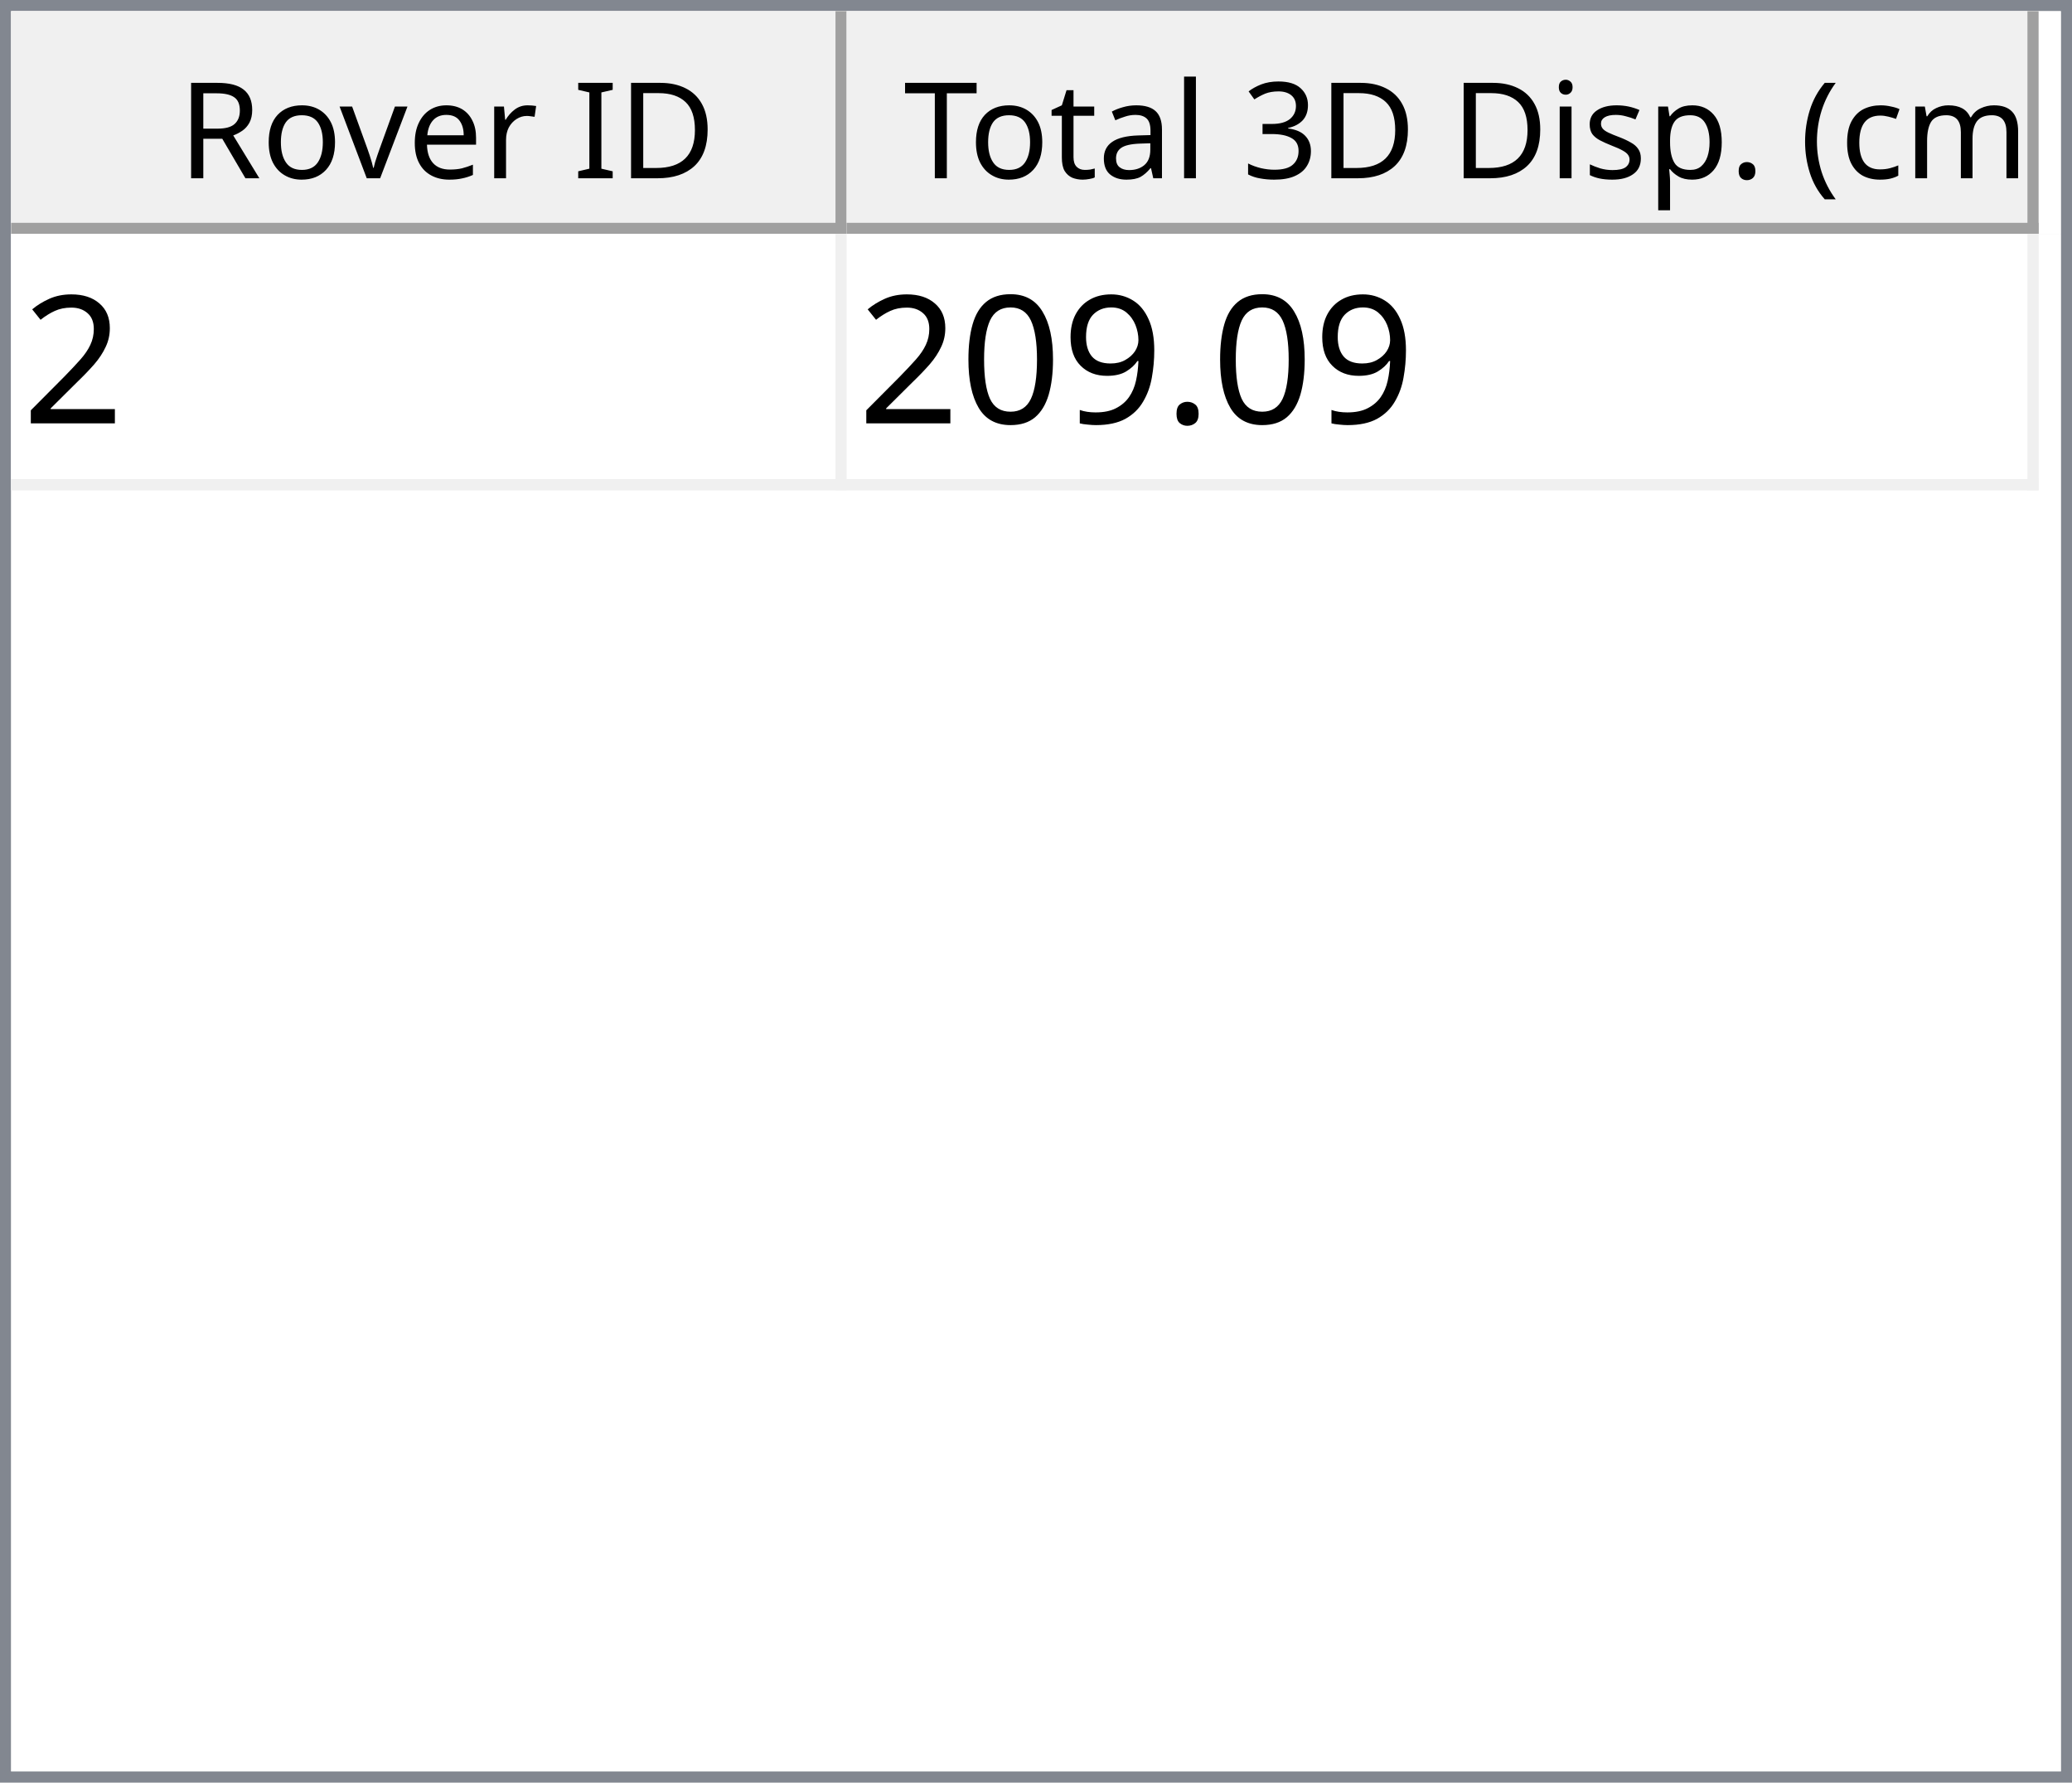
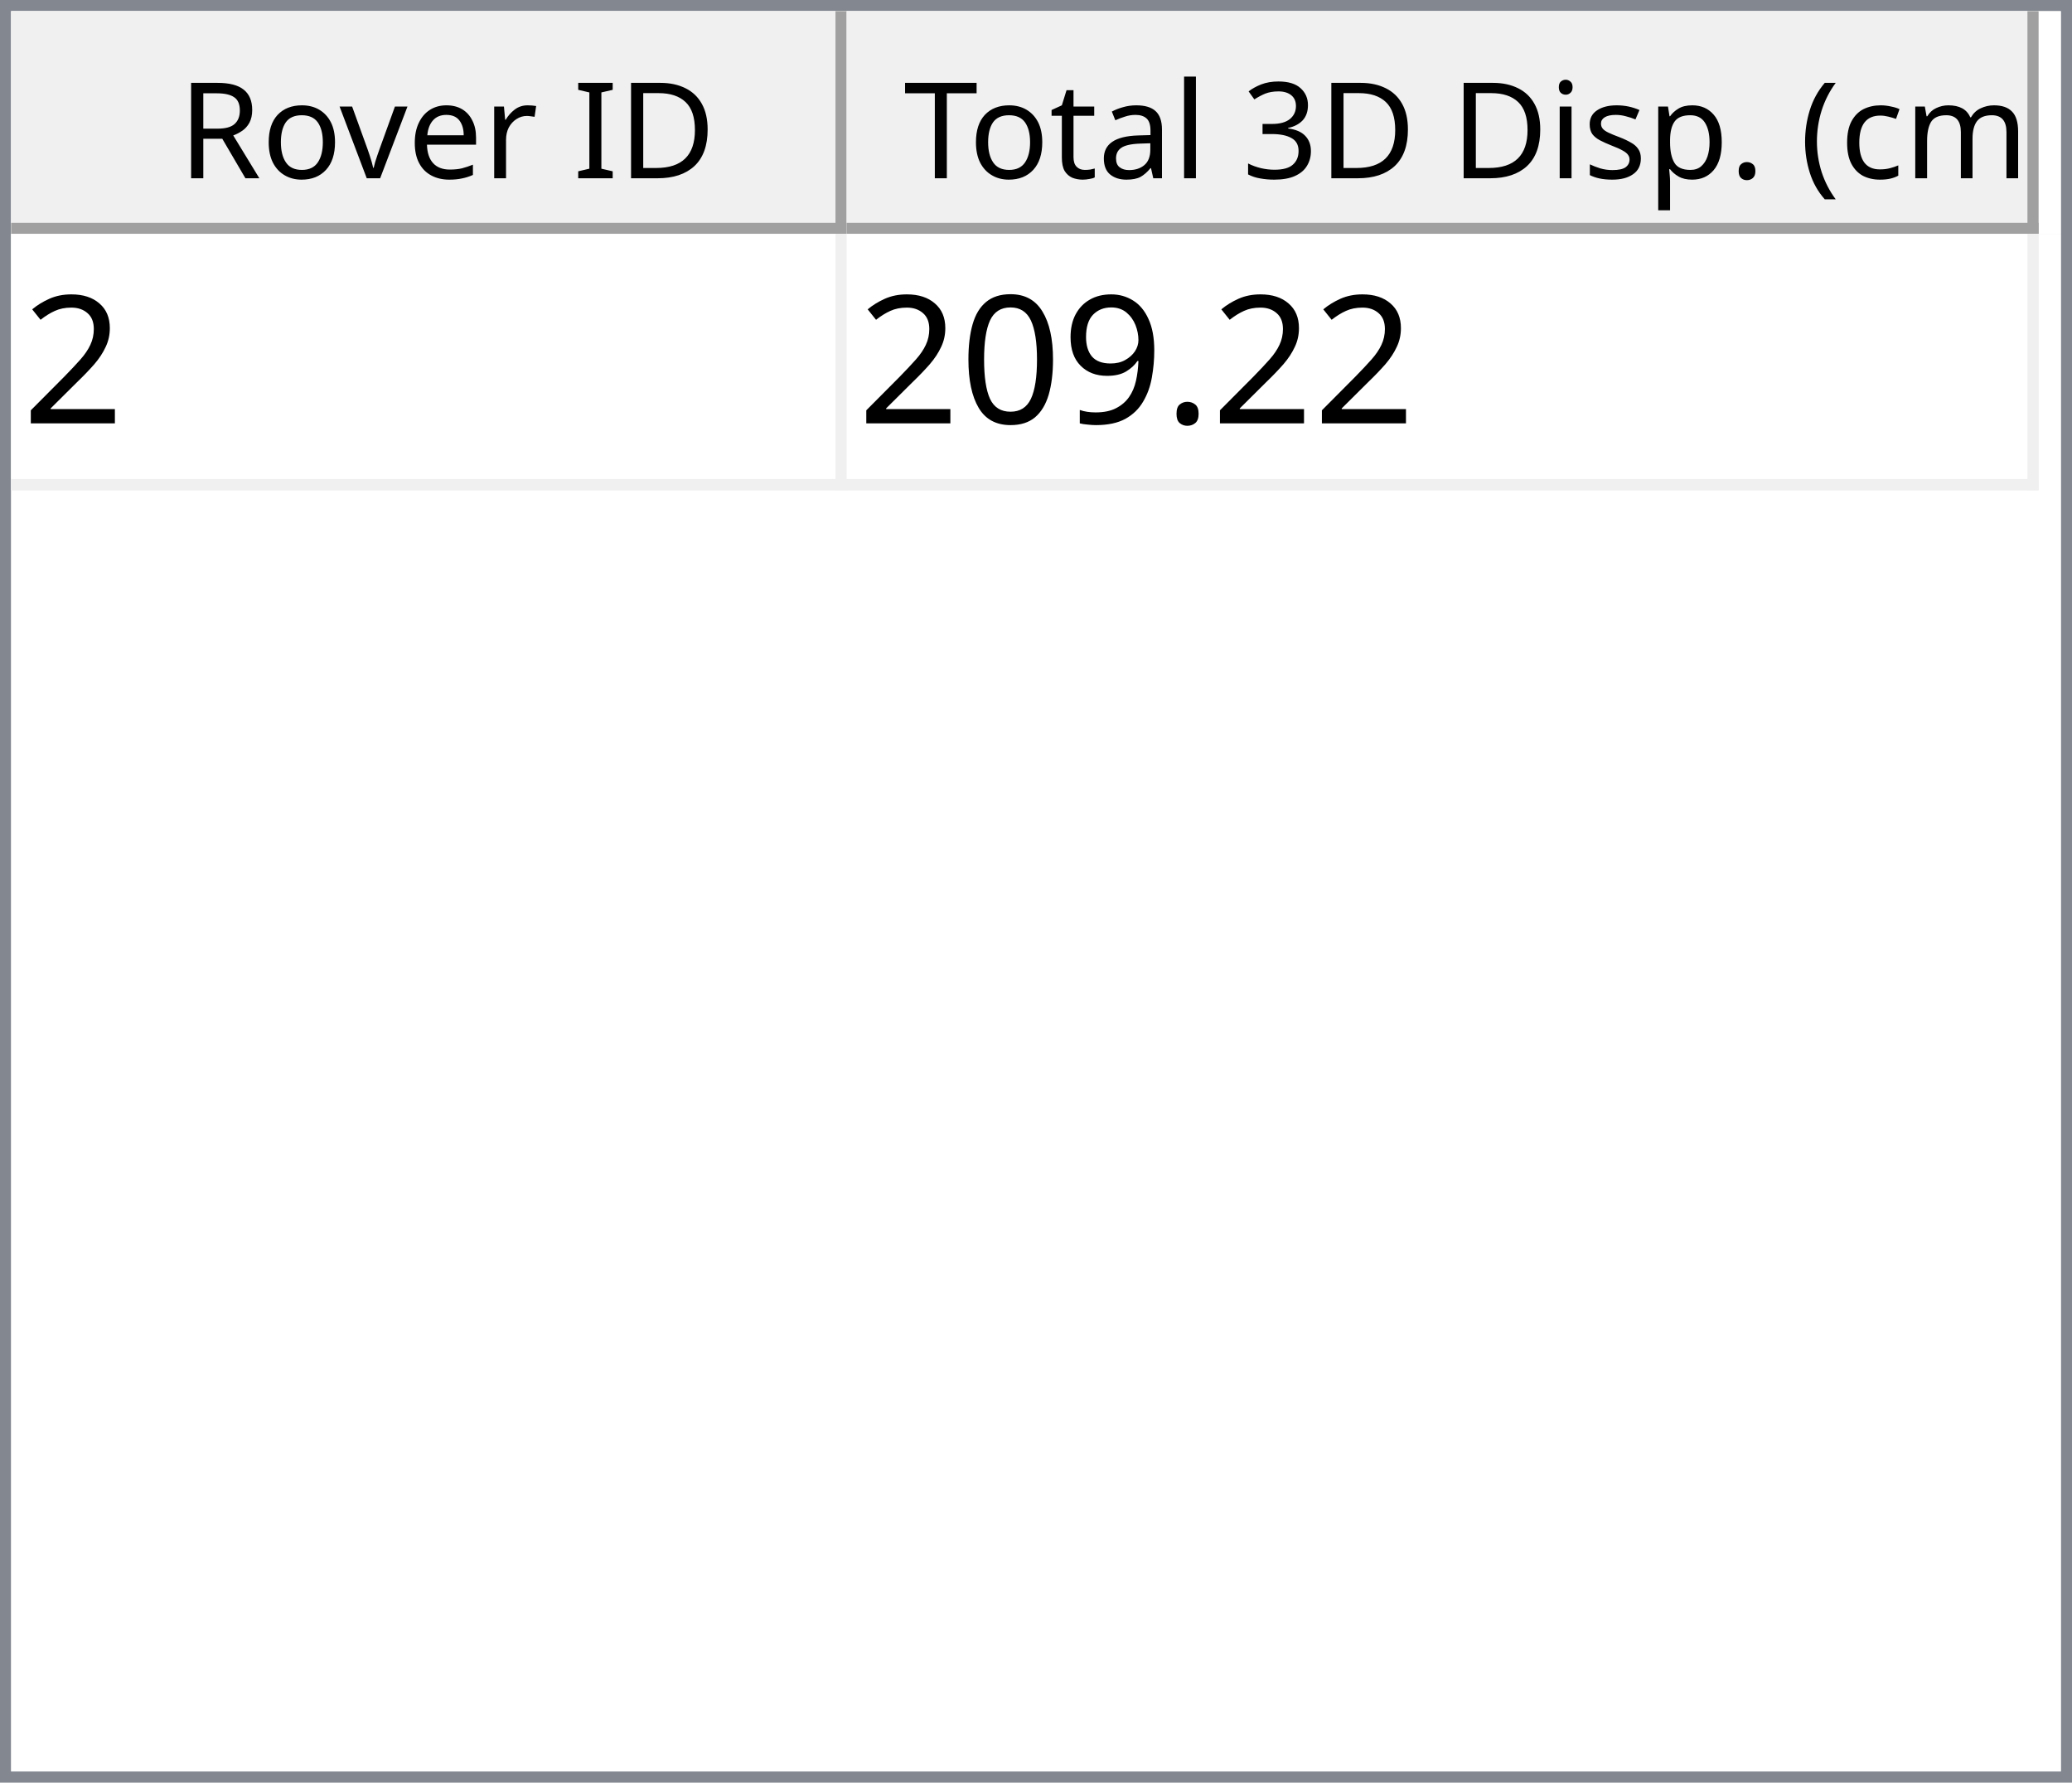
<svg xmlns="http://www.w3.org/2000/svg" style="fill-opacity:1; color-rendering:auto; color-interpolation:auto; text-rendering:auto; stroke:black; stroke-linecap:square; stroke-miterlimit:10; shape-rendering:auto; stroke-opacity:1; fill:black; stroke-dasharray:none; font-weight:normal; stroke-width:1; font-family:'Dialog'; font-style:normal; stroke-linejoin:miter; font-size:12px; stroke-dashoffset:0; image-rendering:auto;" width="186" height="160">
  <defs id="genericDefs" />
  <g>
    <defs id="defs1">
      <clipPath clipPathUnits="userSpaceOnUse" id="clipPath1">
        <path d="M0 0 L186 0 L186 160 L0 160 L0 0 Z" />
      </clipPath>
      <clipPath clipPathUnits="userSpaceOnUse" id="clipPath2">
        <path d="M0 0 L0 160 L186 160 L186 0 Z" />
      </clipPath>
      <clipPath clipPathUnits="userSpaceOnUse" id="clipPath3">
        <path d="M0 0 L0 20 L184 20 L184 0 Z" />
      </clipPath>
      <clipPath clipPathUnits="userSpaceOnUse" id="clipPath4">
        <path d="M0 0 L0 20 L75 20 L75 0 Z" />
      </clipPath>
      <clipPath clipPathUnits="userSpaceOnUse" id="clipPath5">
        <path d="M1 1 L1 19 L74 19 L74 1 Z" />
      </clipPath>
      <clipPath clipPathUnits="userSpaceOnUse" id="clipPath6">
        <path d="M0 0 L0 18 L73 18 L73 0 Z" />
      </clipPath>
      <clipPath clipPathUnits="userSpaceOnUse" id="clipPath7">
        <path d="M-0.5 -0.5 L-0.5 19.5 L74.5 19.5 L74.5 -0.5 Z" />
      </clipPath>
      <clipPath clipPathUnits="userSpaceOnUse" id="clipPath8">
        <path d="M0 0 L0 20 L107 20 L107 0 Z" />
      </clipPath>
      <clipPath clipPathUnits="userSpaceOnUse" id="clipPath9">
        <path d="M1 1 L1 19 L106 19 L106 1 Z" />
      </clipPath>
      <clipPath clipPathUnits="userSpaceOnUse" id="clipPath10">
        <path d="M0 0 L0 18 L105 18 L105 0 Z" />
      </clipPath>
      <clipPath clipPathUnits="userSpaceOnUse" id="clipPath11">
        <path d="M-0.5 -0.5 L-0.5 19.5 L106.5 19.5 L106.5 -0.5 Z" />
      </clipPath>
      <clipPath clipPathUnits="userSpaceOnUse" id="clipPath12">
        <path d="M0 0 L0 138 L184 138 L184 0 Z" />
      </clipPath>
      <clipPath clipPathUnits="userSpaceOnUse" id="clipPath13">
        <path d="M0 0 L0 23 L182 23 L182 0 Z" />
      </clipPath>
      <clipPath clipPathUnits="userSpaceOnUse" id="clipPath14">
        <path d="M-0.5 -0.5 L-0.5 22.5 L181.5 22.5 L181.5 -0.5 Z" />
      </clipPath>
      <clipPath clipPathUnits="userSpaceOnUse" id="clipPath15">
        <path d="M0 0 L0 22 L74 22 L74 0 Z" />
      </clipPath>
      <clipPath clipPathUnits="userSpaceOnUse" id="clipPath16">
        <path d="M0 0 L0 22 L106 22 L106 0 Z" />
      </clipPath>
      <font horiz-adv-x="64.551" id="font1">
        <font-face ascent="107.91" descent="25.098" units-per-em="100" style="font-style:normal; font-family:Segoe UI; font-weight:normal;" />
        <missing-glyph horiz-adv-x="64.551" d="M8.109 0 L8.109 68.266 L56.453 68.266 L56.453 0 L8.109 0 ZM15.328 7.234 L49.219 7.234 L49.219 61.031 L15.328 61.031 L15.328 7.234 Z" />
        <glyph unicode="D" horiz-adv-x="70.117" d="M9.188 0 L9.188 70.016 L28.516 70.016 Q65.531 70.016 65.531 35.891 Q65.531 19.672 55.25 9.836 Q44.969 0 27.734 0 L9.188 0 ZM17.391 62.594 L17.391 7.422 L27.828 7.422 Q41.609 7.422 49.273 14.797 Q56.938 22.172 56.938 35.688 Q56.938 62.594 28.328 62.594 L17.391 62.594 Z" />
        <glyph unicode="I" horiz-adv-x="26.611" d="M17.391 0 L9.188 0 L9.188 70.016 L17.391 70.016 L17.391 0 Z" />
        <glyph unicode=" " horiz-adv-x="27.393" d="" />
        <glyph unicode="r" horiz-adv-x="34.766" d="M34.188 41.891 Q32.078 43.5 28.125 43.5 Q23 43.5 19.555 38.672 Q16.109 33.844 16.109 25.484 L16.109 0 L8.109 0 L8.109 50 L16.109 50 L16.109 39.703 L16.312 39.703 Q18.016 44.969 21.531 47.922 Q25.047 50.875 29.391 50.875 Q32.516 50.875 34.188 50.203 L34.188 41.891 Z" />
        <glyph unicode="e" horiz-adv-x="52.295" d="M48.297 23 L12.984 23 Q13.188 14.656 17.484 10.109 Q21.781 5.562 29.297 5.562 Q37.75 5.562 44.828 11.141 L44.828 3.609 Q38.234 -1.172 27.391 -1.172 Q16.797 -1.172 10.742 5.641 Q4.688 12.453 4.688 24.812 Q4.688 36.469 11.305 43.82 Q17.922 51.172 27.734 51.172 Q37.547 51.172 42.922 44.828 Q48.297 38.484 48.297 27.203 L48.297 23 ZM40.094 29.781 Q40.047 36.719 36.75 40.578 Q33.453 44.438 27.594 44.438 Q21.922 44.438 17.969 40.383 Q14.016 36.328 13.094 29.781 L40.094 29.781 Z" />
        <glyph unicode="v" horiz-adv-x="47.9" d="M47.406 50 L27.484 0 L19.625 0 L0.688 50 L9.469 50 L22.172 13.672 Q23.578 9.672 23.922 6.688 L24.125 6.688 Q24.609 10.453 25.688 13.484 L38.969 50 L47.406 50 Z" />
        <glyph unicode="o" horiz-adv-x="58.594" d="M29 -1.172 Q17.922 -1.172 11.305 5.836 Q4.688 12.844 4.688 24.422 Q4.688 37.016 11.57 44.094 Q18.453 51.172 30.172 51.172 Q41.359 51.172 47.633 44.289 Q53.906 37.406 53.906 25.203 Q53.906 13.234 47.141 6.031 Q40.375 -1.172 29 -1.172 ZM29.594 44.438 Q21.875 44.438 17.383 39.188 Q12.891 33.938 12.891 24.703 Q12.891 15.828 17.43 10.695 Q21.969 5.562 29.594 5.562 Q37.359 5.562 41.531 10.594 Q45.703 15.625 45.703 24.906 Q45.703 34.281 41.531 39.359 Q37.359 44.438 29.594 44.438 Z" />
        <glyph unicode="R" horiz-adv-x="59.814" d="M59.375 0 L49.609 0 L37.891 19.625 Q36.281 22.359 34.766 24.289 Q33.25 26.219 31.664 27.438 Q30.078 28.656 28.25 29.219 Q26.422 29.781 24.125 29.781 L17.391 29.781 L17.391 0 L9.188 0 L9.188 70.016 L30.078 70.016 Q34.672 70.016 38.555 68.867 Q42.438 67.719 45.289 65.375 Q48.141 63.031 49.758 59.547 Q51.375 56.062 51.375 51.375 Q51.375 47.703 50.273 44.656 Q49.172 41.609 47.148 39.211 Q45.125 36.812 42.266 35.133 Q39.406 33.453 35.844 32.516 L35.844 32.328 Q37.594 31.547 38.891 30.547 Q40.188 29.547 41.359 28.18 Q42.531 26.812 43.68 25.078 Q44.828 23.344 46.234 21.047 L59.375 0 ZM17.391 62.594 L17.391 37.203 L28.516 37.203 Q31.594 37.203 34.203 38.133 Q36.812 39.062 38.719 40.797 Q40.625 42.531 41.703 45.047 Q42.781 47.562 42.781 50.688 Q42.781 56.297 39.141 59.445 Q35.5 62.594 28.609 62.594 L17.391 62.594 Z" />
        <glyph unicode=")" horiz-adv-x="30.176" d="M8.297 -15.922 L1.172 -15.922 Q16.406 2.344 16.406 26.812 Q16.406 51.469 1.078 70.016 L8.297 70.016 Q23.531 52.156 23.531 26.703 Q23.531 1.375 8.297 -15.922 Z" />
        <glyph unicode="m" horiz-adv-x="86.133" d="M79.109 0 L71.094 0 L71.094 28.719 Q71.094 37.016 68.531 40.727 Q65.969 44.438 59.906 44.438 Q54.781 44.438 51.195 39.75 Q47.609 35.062 47.609 28.516 L47.609 0 L39.594 0 L39.594 29.688 Q39.594 44.438 28.219 44.438 Q22.953 44.438 19.531 40.016 Q16.109 35.594 16.109 28.516 L16.109 0 L8.109 0 L8.109 50 L16.109 50 L16.109 42.094 L16.312 42.094 Q21.625 51.172 31.844 51.172 Q36.969 51.172 40.773 48.312 Q44.578 45.453 46 40.828 Q51.562 51.172 62.594 51.172 Q79.109 51.172 79.109 30.812 L79.109 0 Z" />
        <glyph unicode="c" horiz-adv-x="46.191" d="M42.188 2.297 Q36.422 -1.172 28.516 -1.172 Q17.828 -1.172 11.258 5.789 Q4.688 12.75 4.688 23.828 Q4.688 36.188 11.766 43.68 Q18.844 51.172 30.672 51.172 Q37.25 51.172 42.281 48.734 L42.281 40.531 Q36.719 44.438 30.375 44.438 Q22.703 44.438 17.797 38.945 Q12.891 33.453 12.891 24.516 Q12.891 15.719 17.508 10.641 Q22.125 5.562 29.891 5.562 Q36.422 5.562 42.188 9.906 L42.188 2.297 Z" />
        <glyph unicode="(" horiz-adv-x="30.176" d="M29.109 -15.922 L21.969 -15.922 Q6.844 1.375 6.844 26.703 Q6.844 52.156 21.969 70.016 L29.203 70.016 Q13.875 51.469 13.875 26.812 Q13.875 2.344 29.109 -15.922 Z" />
        <glyph unicode="." horiz-adv-x="21.68" d="M10.891 -1.078 Q8.641 -1.078 7.055 0.539 Q5.469 2.156 5.469 4.391 Q5.469 6.641 7.055 8.273 Q8.641 9.906 10.891 9.906 Q13.188 9.906 14.797 8.273 Q16.406 6.641 16.406 4.391 Q16.406 2.156 14.797 0.539 Q13.188 -1.078 10.891 -1.078 Z" />
        <glyph unicode="p" horiz-adv-x="58.789" d="M16.312 7.234 L16.109 7.234 L16.109 -23 L8.109 -23 L8.109 50 L16.109 50 L16.109 41.219 L16.312 41.219 Q22.219 51.172 33.594 51.172 Q43.266 51.172 48.688 44.461 Q54.109 37.75 54.109 26.469 Q54.109 13.922 48 6.375 Q41.891 -1.172 31.297 -1.172 Q21.578 -1.172 16.312 7.234 ZM16.109 27.391 L16.109 20.406 Q16.109 14.203 20.141 9.883 Q24.172 5.562 30.375 5.562 Q37.641 5.562 41.773 11.133 Q45.906 16.703 45.906 26.609 Q45.906 34.969 42.047 39.703 Q38.188 44.438 31.594 44.438 Q24.609 44.438 20.359 39.578 Q16.109 34.719 16.109 27.391 Z" />
        <glyph unicode="s" horiz-adv-x="42.432" d="M5.078 1.812 L5.078 10.406 Q11.625 5.562 19.484 5.562 Q30.031 5.562 30.031 12.594 Q30.031 14.594 29.125 15.992 Q28.219 17.391 26.68 18.461 Q25.141 19.531 23.07 20.383 Q21 21.234 18.609 22.172 Q15.281 23.484 12.766 24.828 Q10.25 26.172 8.57 27.859 Q6.891 29.547 6.031 31.695 Q5.172 33.844 5.172 36.719 Q5.172 40.234 6.789 42.945 Q8.406 45.656 11.086 47.484 Q13.766 49.312 17.211 50.242 Q20.656 51.172 24.312 51.172 Q30.812 51.172 35.938 48.922 L35.938 40.828 Q30.422 44.438 23.25 44.438 Q21 44.438 19.195 43.922 Q17.391 43.406 16.094 42.477 Q14.797 41.547 14.086 40.258 Q13.375 38.969 13.375 37.406 Q13.375 35.453 14.086 34.133 Q14.797 32.812 16.164 31.789 Q17.531 30.766 19.484 29.938 Q21.438 29.109 23.922 28.125 Q27.25 26.859 29.883 25.516 Q32.516 24.172 34.375 22.484 Q36.234 20.797 37.234 18.602 Q38.234 16.406 38.234 13.375 Q38.234 9.672 36.602 6.938 Q34.969 4.203 32.234 2.398 Q29.5 0.594 25.93 -0.289 Q22.359 -1.172 18.453 -1.172 Q10.75 -1.172 5.078 1.812 Z" />
        <glyph unicode="i" horiz-adv-x="24.219" d="M12.203 62.703 Q10.062 62.703 8.547 64.164 Q7.031 65.625 7.031 67.875 Q7.031 70.125 8.547 71.609 Q10.062 73.094 12.203 73.094 Q14.406 73.094 15.945 71.609 Q17.484 70.125 17.484 67.875 Q17.484 65.719 15.945 64.211 Q14.406 62.703 12.203 62.703 ZM16.109 0 L8.109 0 L8.109 50 L16.109 50 L16.109 0 Z" />
        <glyph unicode="3" horiz-adv-x="53.906" d="M46.531 19.828 Q46.531 15.094 44.75 11.211 Q42.969 7.328 39.719 4.57 Q36.469 1.812 31.93 0.297 Q27.391 -1.219 21.922 -1.219 Q11.922 -1.219 6 2.594 L6 11.188 Q13.094 5.609 22.219 5.609 Q25.875 5.609 28.828 6.539 Q31.781 7.469 33.906 9.227 Q36.031 10.984 37.18 13.477 Q38.328 15.969 38.328 19.094 Q38.328 32.812 18.797 32.812 L12.984 32.812 L12.984 39.594 L18.5 39.594 Q35.797 39.594 35.797 52.484 Q35.797 64.406 22.609 64.406 Q15.188 64.406 8.688 59.422 L8.688 67.188 Q15.375 71.188 24.609 71.188 Q29 71.188 32.57 69.969 Q36.141 68.75 38.68 66.555 Q41.219 64.359 42.609 61.281 Q44 58.203 44 54.5 Q44 40.672 30.031 36.719 L30.031 36.531 Q33.594 36.141 36.625 34.797 Q39.656 33.453 41.852 31.305 Q44.047 29.156 45.289 26.25 Q46.531 23.344 46.531 19.828 Z" />
        <glyph unicode="l" horiz-adv-x="24.219" d="M16.109 0 L8.109 0 L8.109 74.031 L16.109 74.031 L16.109 0 Z" />
        <glyph unicode="a" horiz-adv-x="50.879" d="M43.891 0 L35.891 0 L35.891 7.812 L35.688 7.812 Q30.469 -1.172 20.312 -1.172 Q12.844 -1.172 8.617 2.781 Q4.391 6.734 4.391 13.281 Q4.391 27.297 20.906 29.594 L35.891 31.688 Q35.891 44.438 25.594 44.438 Q16.547 44.438 9.281 38.281 L9.281 46.484 Q16.656 51.172 26.266 51.172 Q43.891 51.172 43.891 32.516 L43.891 0 ZM35.891 25.297 L23.828 23.641 Q18.266 22.859 15.43 20.875 Q12.594 18.891 12.594 13.875 Q12.594 10.203 15.211 7.883 Q17.828 5.562 22.172 5.562 Q28.125 5.562 32.008 9.742 Q35.891 13.922 35.891 20.312 L35.891 25.297 Z" />
        <glyph unicode="t" horiz-adv-x="33.887" d="M31.297 0.484 Q28.469 -1.078 23.828 -1.078 Q10.688 -1.078 10.688 13.578 L10.688 43.172 L2.094 43.172 L2.094 50 L10.688 50 L10.688 62.203 L18.703 64.797 L18.703 50 L31.297 50 L31.297 43.172 L18.703 43.172 L18.703 14.984 Q18.703 9.969 20.414 7.82 Q22.125 5.672 26.078 5.672 Q29.109 5.672 31.297 7.328 L31.297 0.484 Z" />
        <glyph unicode="T" horiz-adv-x="52.393" d="M50.594 62.594 L30.375 62.594 L30.375 0 L22.172 0 L22.172 62.594 L2 62.594 L2 70.016 L50.594 70.016 L50.594 62.594 Z" />
      </font>
      <font horiz-adv-x="75.0" id="font2">
        <font-face ascent="100.537" descent="21.973" units-per-em="100" style="font-style:normal; font-family:sans-serif; font-weight:normal;" />
        <missing-glyph horiz-adv-x="75.0" d="M12.5 0 L12.5 62.5 L62.5 62.5 L62.5 0 L12.5 0 ZM14.062 1.562 L60.938 1.562 L60.938 60.938 L14.062 60.938 L14.062 1.562 Z" />
        <glyph unicode="2" horiz-adv-x="55.615" d="M50.344 8.453 L50.344 0 L3.031 0 Q2.938 3.172 4.047 6.109 Q5.859 10.938 9.836 15.625 Q13.812 20.312 21.344 26.469 Q33.016 36.031 37.117 41.625 Q41.219 47.219 41.219 52.203 Q41.219 57.422 37.477 61.008 Q33.734 64.594 27.734 64.594 Q21.391 64.594 17.578 60.789 Q13.766 56.984 13.719 50.25 L4.688 51.172 Q5.609 61.281 11.664 66.578 Q17.719 71.875 27.938 71.875 Q38.234 71.875 44.242 66.164 Q50.25 60.453 50.25 52 Q50.25 47.703 48.492 43.555 Q46.734 39.406 42.656 34.812 Q38.578 30.219 29.109 22.219 Q21.188 15.578 18.945 13.211 Q16.703 10.844 15.234 8.453 L50.344 8.453 Z" />
        <glyph unicode="." horiz-adv-x="27.783" d="M9.078 0 L9.078 10.016 L19.094 10.016 L19.094 0 L9.078 0 Z" />
        <glyph unicode="9" horiz-adv-x="55.615" d="M5.469 16.547 L13.922 17.328 Q14.984 11.375 18.016 8.688 Q21.047 6 25.781 6 Q29.828 6 32.883 7.859 Q35.938 9.719 37.891 12.82 Q39.844 15.922 41.164 21.195 Q42.484 26.469 42.484 31.938 Q42.484 32.516 42.438 33.688 Q39.797 29.5 35.234 26.883 Q30.672 24.266 25.344 24.266 Q16.453 24.266 10.305 30.711 Q4.156 37.156 4.156 47.703 Q4.156 58.594 10.578 65.234 Q17 71.875 26.656 71.875 Q33.641 71.875 39.43 68.117 Q45.219 64.359 48.219 57.398 Q51.219 50.438 51.219 37.25 Q51.219 23.531 48.242 15.406 Q45.266 7.281 39.383 3.031 Q33.5 -1.219 25.594 -1.219 Q17.188 -1.219 11.867 3.445 Q6.547 8.109 5.469 16.547 ZM41.453 48.141 Q41.453 55.719 37.43 60.156 Q33.406 64.594 27.734 64.594 Q21.875 64.594 17.531 59.812 Q13.188 55.031 13.188 47.406 Q13.188 40.578 17.312 36.305 Q21.438 32.031 27.484 32.031 Q33.594 32.031 37.523 36.305 Q41.453 40.578 41.453 48.141 Z" />
        <glyph unicode="0" horiz-adv-x="55.615" d="M4.156 35.297 Q4.156 48 6.766 55.742 Q9.375 63.484 14.523 67.68 Q19.672 71.875 27.484 71.875 Q33.25 71.875 37.594 69.555 Q41.938 67.234 44.773 62.867 Q47.609 58.5 49.219 52.227 Q50.828 45.953 50.828 35.297 Q50.828 22.703 48.242 14.969 Q45.656 7.234 40.508 3.008 Q35.359 -1.219 27.484 -1.219 Q17.141 -1.219 11.234 6.203 Q4.156 15.141 4.156 35.297 ZM13.188 35.297 Q13.188 17.672 17.312 11.836 Q21.438 6 27.484 6 Q33.547 6 37.672 11.859 Q41.797 17.719 41.797 35.297 Q41.797 52.984 37.672 58.789 Q33.547 64.594 27.391 64.594 Q21.344 64.594 17.719 59.469 Q13.188 52.938 13.188 35.297 Z" />
      </font>
    </defs>
    <g style="fill:white; stroke:white;">
      <rect x="0" y="0" width="186" style="clip-path:url(#clipPath1); stroke:none;" height="160" />
    </g>
    <g style="fill:white; text-rendering:optimizeSpeed; color-rendering:optimizeSpeed; image-rendering:optimizeSpeed; shape-rendering:crispEdges; stroke:white; color-interpolation:sRGB;">
      <rect x="0" width="186" height="160" y="0" style="stroke:none;" />
      <path style="stroke:none;" d="M0 160 L186 160 L186 0 L0 0 Z" />
    </g>
    <g style="fill:rgb(240,240,240); font-family:'Segoe UI'; stroke:rgb(240,240,240);">
      <rect x="0" y="0" width="186" style="clip-path:url(#clipPath2); stroke:none;" height="160" />
    </g>
    <g style="fill:rgb(130,135,144); font-family:'Segoe UI'; stroke:rgb(130,135,144);">
      <path d="M0 0 L186 0 L186 160 L0 160 L0 0 ZM1 1 L185 1 L185 159 L1 159 L1 1 Z" style="fill-rule:evenodd; clip-path:url(#clipPath2); stroke:none;" />
    </g>
    <g style="fill:white; font-family:'Segoe UI'; stroke:white;" transform="translate(1,1)">
      <rect x="0" y="0" width="184" style="clip-path:url(#clipPath3); stroke:none;" height="20" />
    </g>
    <g style="fill:rgb(240,240,240); font-family:'Segoe UI'; stroke:rgb(240,240,240);" transform="translate(1,1)">
      <rect x="0" y="0" width="75" style="clip-path:url(#clipPath4); stroke:none;" height="20" />
    </g>
    <g style="font-family:'Segoe UI';" transform="translate(2,2)">
      <text x="14" xml:space="preserve" y="14" style="clip-path:url(#clipPath6); stroke:none;">Rover ID</text>
    </g>
    <g style="fill:rgb(160,160,160); font-family:'Segoe UI'; stroke:rgb(160,160,160); stroke-linejoin:bevel;" transform="translate(1.5,1.5)">
      <line x1="74" x2="74" y1="0" style="fill:none; clip-path:url(#clipPath7);" y2="19" />
    </g>
    <g style="fill:rgb(160,160,160); font-family:'Segoe UI'; stroke:rgb(160,160,160); stroke-linejoin:bevel;" transform="matrix(1,0,0,1,1,1) translate(0.5,0.5)">
      <line x1="0" x2="74" y1="19" style="fill:none; clip-path:url(#clipPath7);" y2="19" />
    </g>
    <g style="fill:rgb(240,240,240); font-family:'Segoe UI'; stroke:rgb(240,240,240);" transform="translate(76,1)">
      <rect x="0" y="0" width="107" style="clip-path:url(#clipPath8); stroke:none;" height="20" />
    </g>
    <g style="font-family:'Segoe UI';" transform="translate(77,2)">
      <text x="1" xml:space="preserve" y="14" style="clip-path:url(#clipPath10); stroke:none;"> Total 3D Disp. (cm)</text>
    </g>
    <g style="fill:rgb(160,160,160); font-family:'Segoe UI'; stroke:rgb(160,160,160); stroke-linejoin:bevel;" transform="translate(76.5,1.5)">
      <line x1="106" x2="106" y1="0" style="fill:none; clip-path:url(#clipPath11);" y2="19" />
    </g>
    <g style="fill:rgb(160,160,160); font-family:'Segoe UI'; stroke:rgb(160,160,160); stroke-linejoin:bevel;" transform="matrix(1,0,0,1,76,1) translate(0.5,0.5)">
      <line x1="0" x2="106" y1="19" style="fill:none; clip-path:url(#clipPath11);" y2="19" />
    </g>
    <g style="fill:white; font-family:'Segoe UI'; stroke:white;" transform="translate(1,21)">
      <rect x="0" y="0" width="184" style="clip-path:url(#clipPath12); stroke:none;" height="138" />
    </g>
    <g style="fill:rgb(240,240,240); font-size:16px; font-family:sans-serif; stroke:rgb(240,240,240);" transform="translate(1,21)">
      <rect x="0" y="0" width="182" style="clip-path:url(#clipPath13); stroke:none;" height="23" />
      <line transform="translate(0.5,0.5)" x1="0" x2="181" y1="22" style="clip-path:url(#clipPath14); fill:none; stroke-linejoin:bevel;" y2="22" />
    </g>
    <g transform="matrix(1,0,0,1,1,21) translate(0.5,0.5)" style="fill:rgb(240,240,240); font-size:16px; font-family:sans-serif; stroke:rgb(240,240,240); stroke-linejoin:bevel;">
      <line x1="74" x2="74" y1="0" style="fill:none; clip-path:url(#clipPath14);" y2="22" />
    </g>
    <g transform="matrix(1,0,0,1,1,21) translate(0.5,0.5)" style="fill:rgb(240,240,240); font-size:16px; font-family:sans-serif; stroke:rgb(240,240,240); stroke-linejoin:bevel;">
      <line x1="181" x2="181" y1="0" style="fill:none; clip-path:url(#clipPath14);" y2="22" />
    </g>
    <g style="fill:white; font-size:16px; font-family:sans-serif; stroke:white;" transform="matrix(1,0,0,1,1,21)">
      <rect x="0" y="0" width="74" style="clip-path:url(#clipPath15); stroke:none;" height="22" />
      <text x="1" y="17" style="fill:black; clip-path:url(#clipPath15); stroke:none;" xml:space="preserve">2</text>
    </g>
    <g style="fill:white; font-size:16px; font-family:sans-serif; stroke:white;" transform="matrix(1,0,0,1,1,21) translate(75,0)">
      <rect x="0" y="0" width="106" style="clip-path:url(#clipPath16); stroke:none;" height="22" />
-       <text x="1" y="17" style="fill:black; clip-path:url(#clipPath16); stroke:none;" xml:space="preserve">209.09</text>
+       <text x="1" y="17" style="fill:black; clip-path:url(#clipPath16); stroke:none;" xml:space="preserve">209.22</text>
    </g>
  </g>
</svg>
